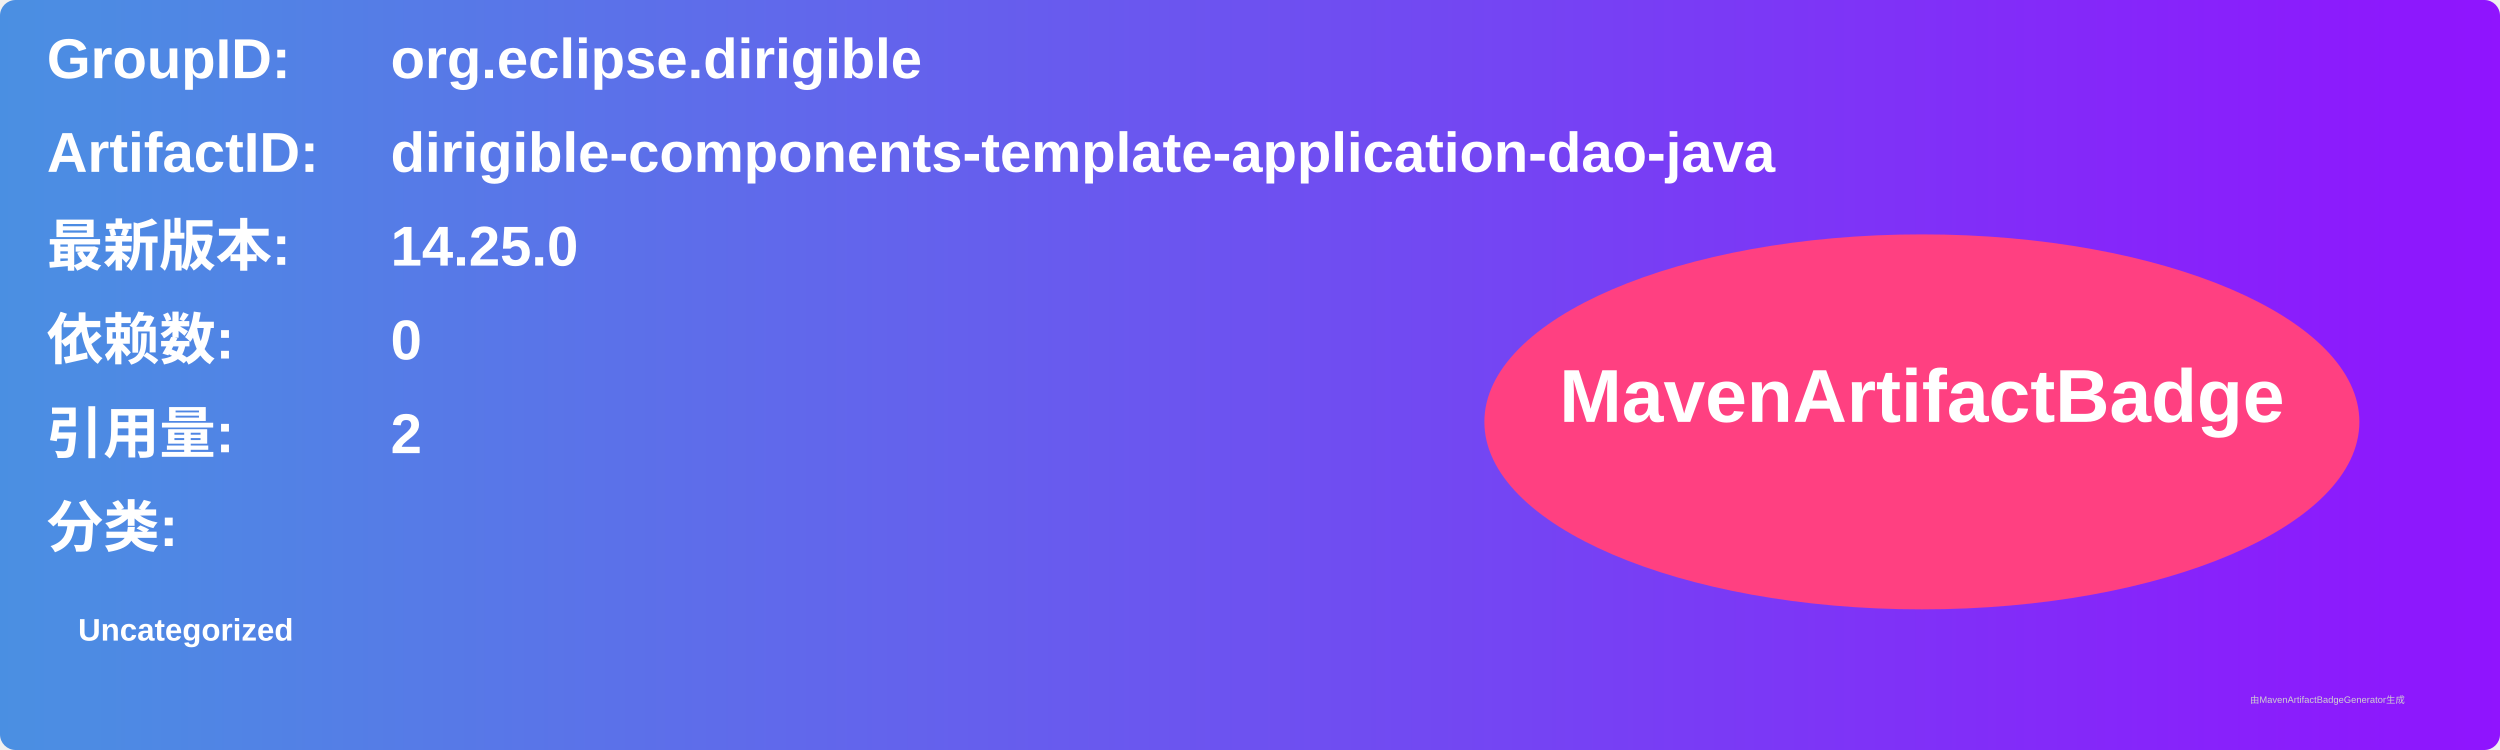
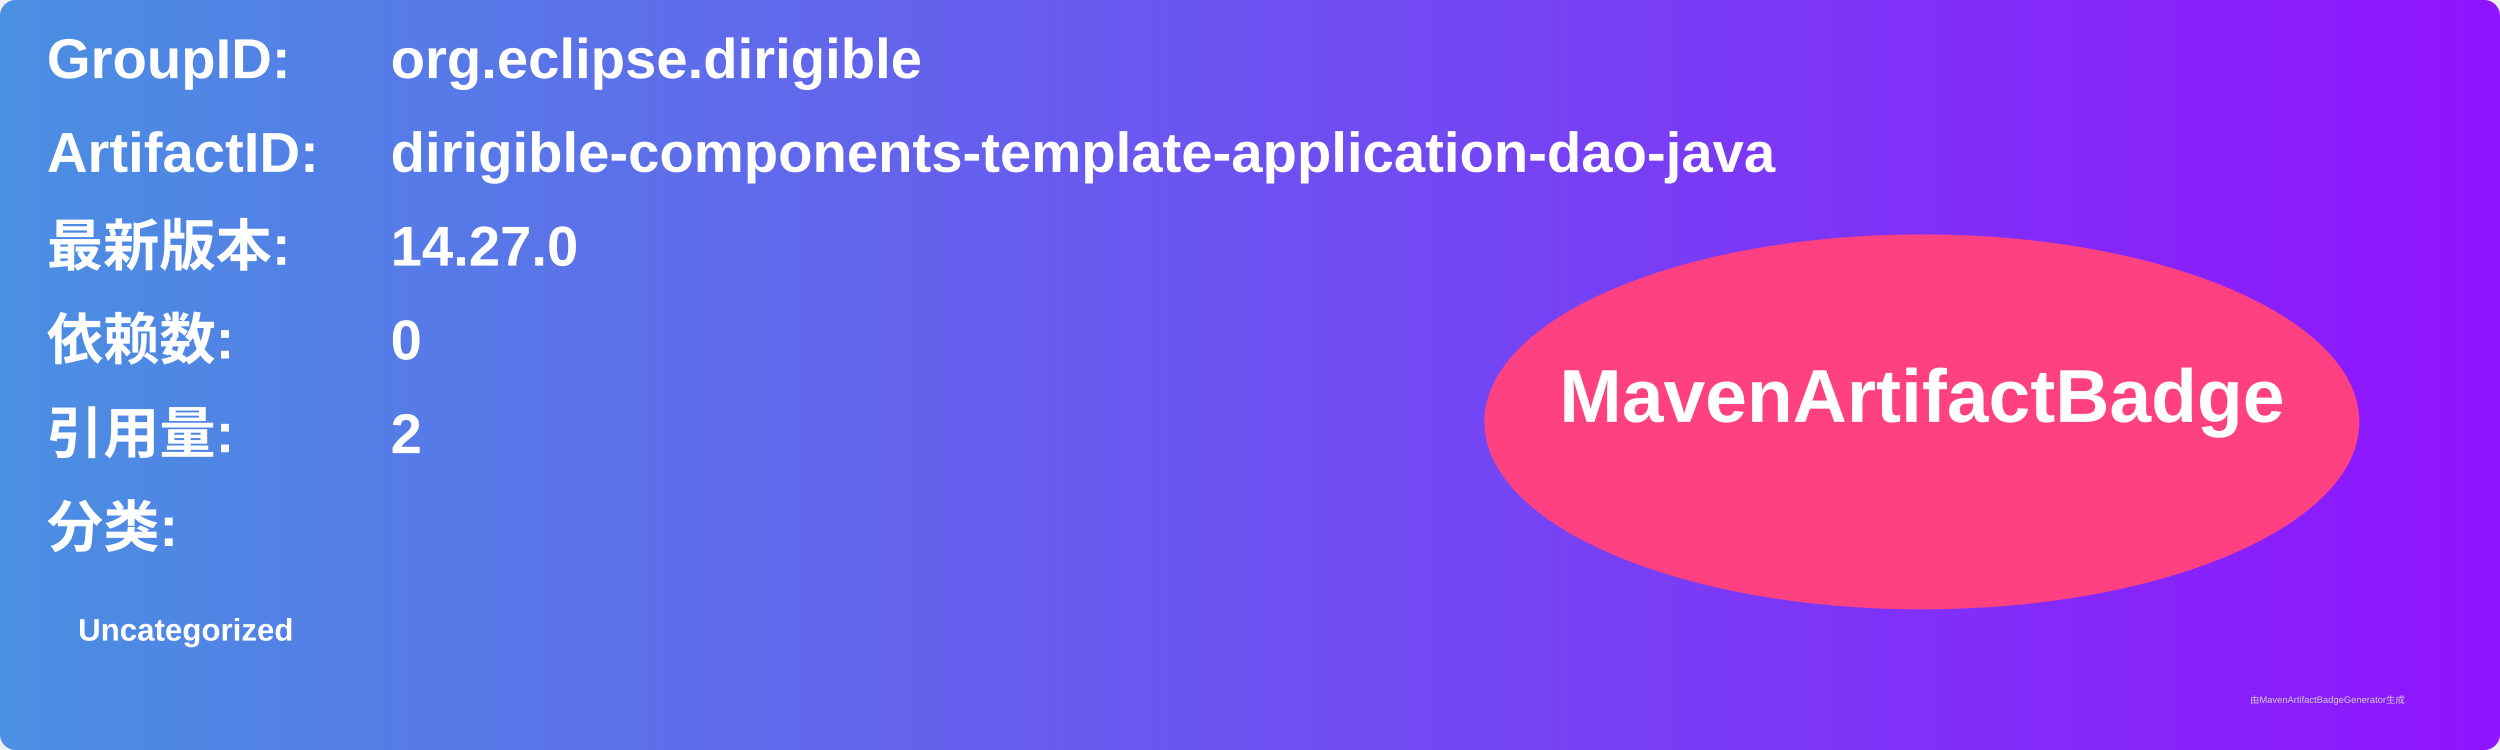
<svg xmlns="http://www.w3.org/2000/svg" width="800" height="240" viewBox="0 0 800 240">
  <linearGradient id="grad" x1="0%" y1="0%" x2="100%" y2="0%">
    <stop offset="0%" stop-color="#4a90e2" />
    <stop offset="100%" stop-color="#9013fe" />
  </linearGradient>
  <rect width="100%" height="100%" rx="5" ry="5" fill="url(#grad)" />
  <g transform="translate(15, 15)">
    <text x="0" y="10" font-family="Arial" font-size="18" fill="white" font-weight="bold" width="260">GroupID:</text>
    <text x="110" y="10" font-family="Arial" font-size="18" fill="white" font-weight="bold" width="460">org.eclipse.dirigible</text>
    <text x="0" y="40" font-family="Arial" font-size="18" fill="white" font-weight="bold" width="260">ArtifactID:</text>
    <text x="110" y="40" font-family="Arial" font-size="18" fill="white" font-weight="bold" width="460">dirigible-components-template-application-dao-java</text>
    <text x="0" y="70" font-family="Arial" font-size="18" fill="white" font-weight="bold">最新版本:</text>
    <text x="110" y="70" font-family="Arial" font-size="18" fill="white" font-weight="bold">
-       <tspan font-weight="bold">14.25.0</tspan>
+       <tspan font-weight="bold">14.27.0</tspan>
    </text>
    <text x="0" y="100" font-family="Arial" font-size="18" fill="white" font-weight="bold">依赖数: </text>
    <text x="110" y="100" font-family="Arial" font-size="18" fill="white">
      <tspan font-weight="bold">0</tspan>
    </text>
    <text x="0" y="130" font-family="Arial" font-size="18" fill="white" font-weight="bold">引用量: </text>
    <text x="110" y="130" font-family="Arial" font-size="18" fill="white">
      <tspan font-weight="bold">2</tspan>
    </text>
    <text x="0" y="160" font-family="Arial" font-size="18" fill="white" font-weight="bold">分类:</text>
    <text x="10" y="190" font-family="Arial" font-size="10" fill="white">
      <tspan font-weight="bold">Uncategorized</tspan>
    </text>
    <ellipse cx="600" cy="120" rx="140" ry="60" fill="#ff4081" />
    <text x="600" y="120" text-anchor="middle" font-family="Arial" font-size="24" fill="white" font-weight="bold">MavenArtifactBadge</text>
  </g>
  <text x="720" y="225" font-family="Arial" font-size="3" fill="#d0d0d0">由MavenArtifactBadgeGenerator生成</text>
</svg>
